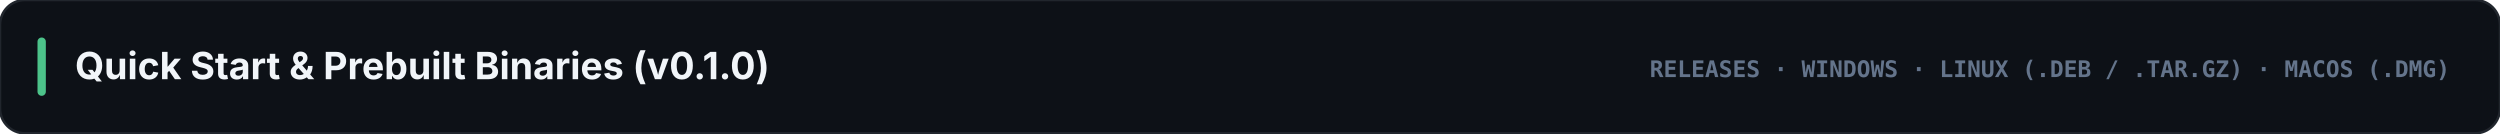
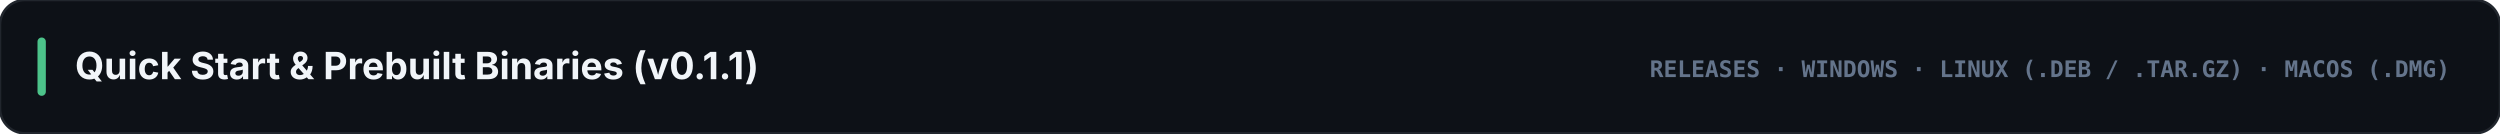
<svg xmlns="http://www.w3.org/2000/svg" viewBox="0 0 1200 64" width="1200" height="64">
  <rect width="1200" height="64" rx="12" fill="#0d1117" stroke="#21262d" stroke-width="1.2" />
  <rect x="18" y="18" width="4" height="28" rx="2" fill="#4cc38a" />
-   <text x="36" y="38" fill="#f1f5f9" font-family="-apple-system, BlinkMacSystemFont, 'Segoe UI', Inter, sans-serif" font-size="18" font-weight="700">Quick Start &amp; Prebuilt Binaries (v0.1.0)</text>
+   <text x="36" y="38" fill="#f1f5f9" font-family="-apple-system, BlinkMacSystemFont, 'Segoe UI', Inter, sans-serif" font-size="18" font-weight="700">Quick Start &amp; Prebuilt Binaries (v0.1.1)</text>
  <text x="1176" y="37" text-anchor="end" fill="#64748b" font-family="ui-monospace, SFMono-Regular, Menlo, Consolas, monospace" font-size="11" font-weight="700">RELEASES · WINDOWS · LINUX (.DEB / .TAR.GZ) · MACOS (.DMG)</text>
</svg>
